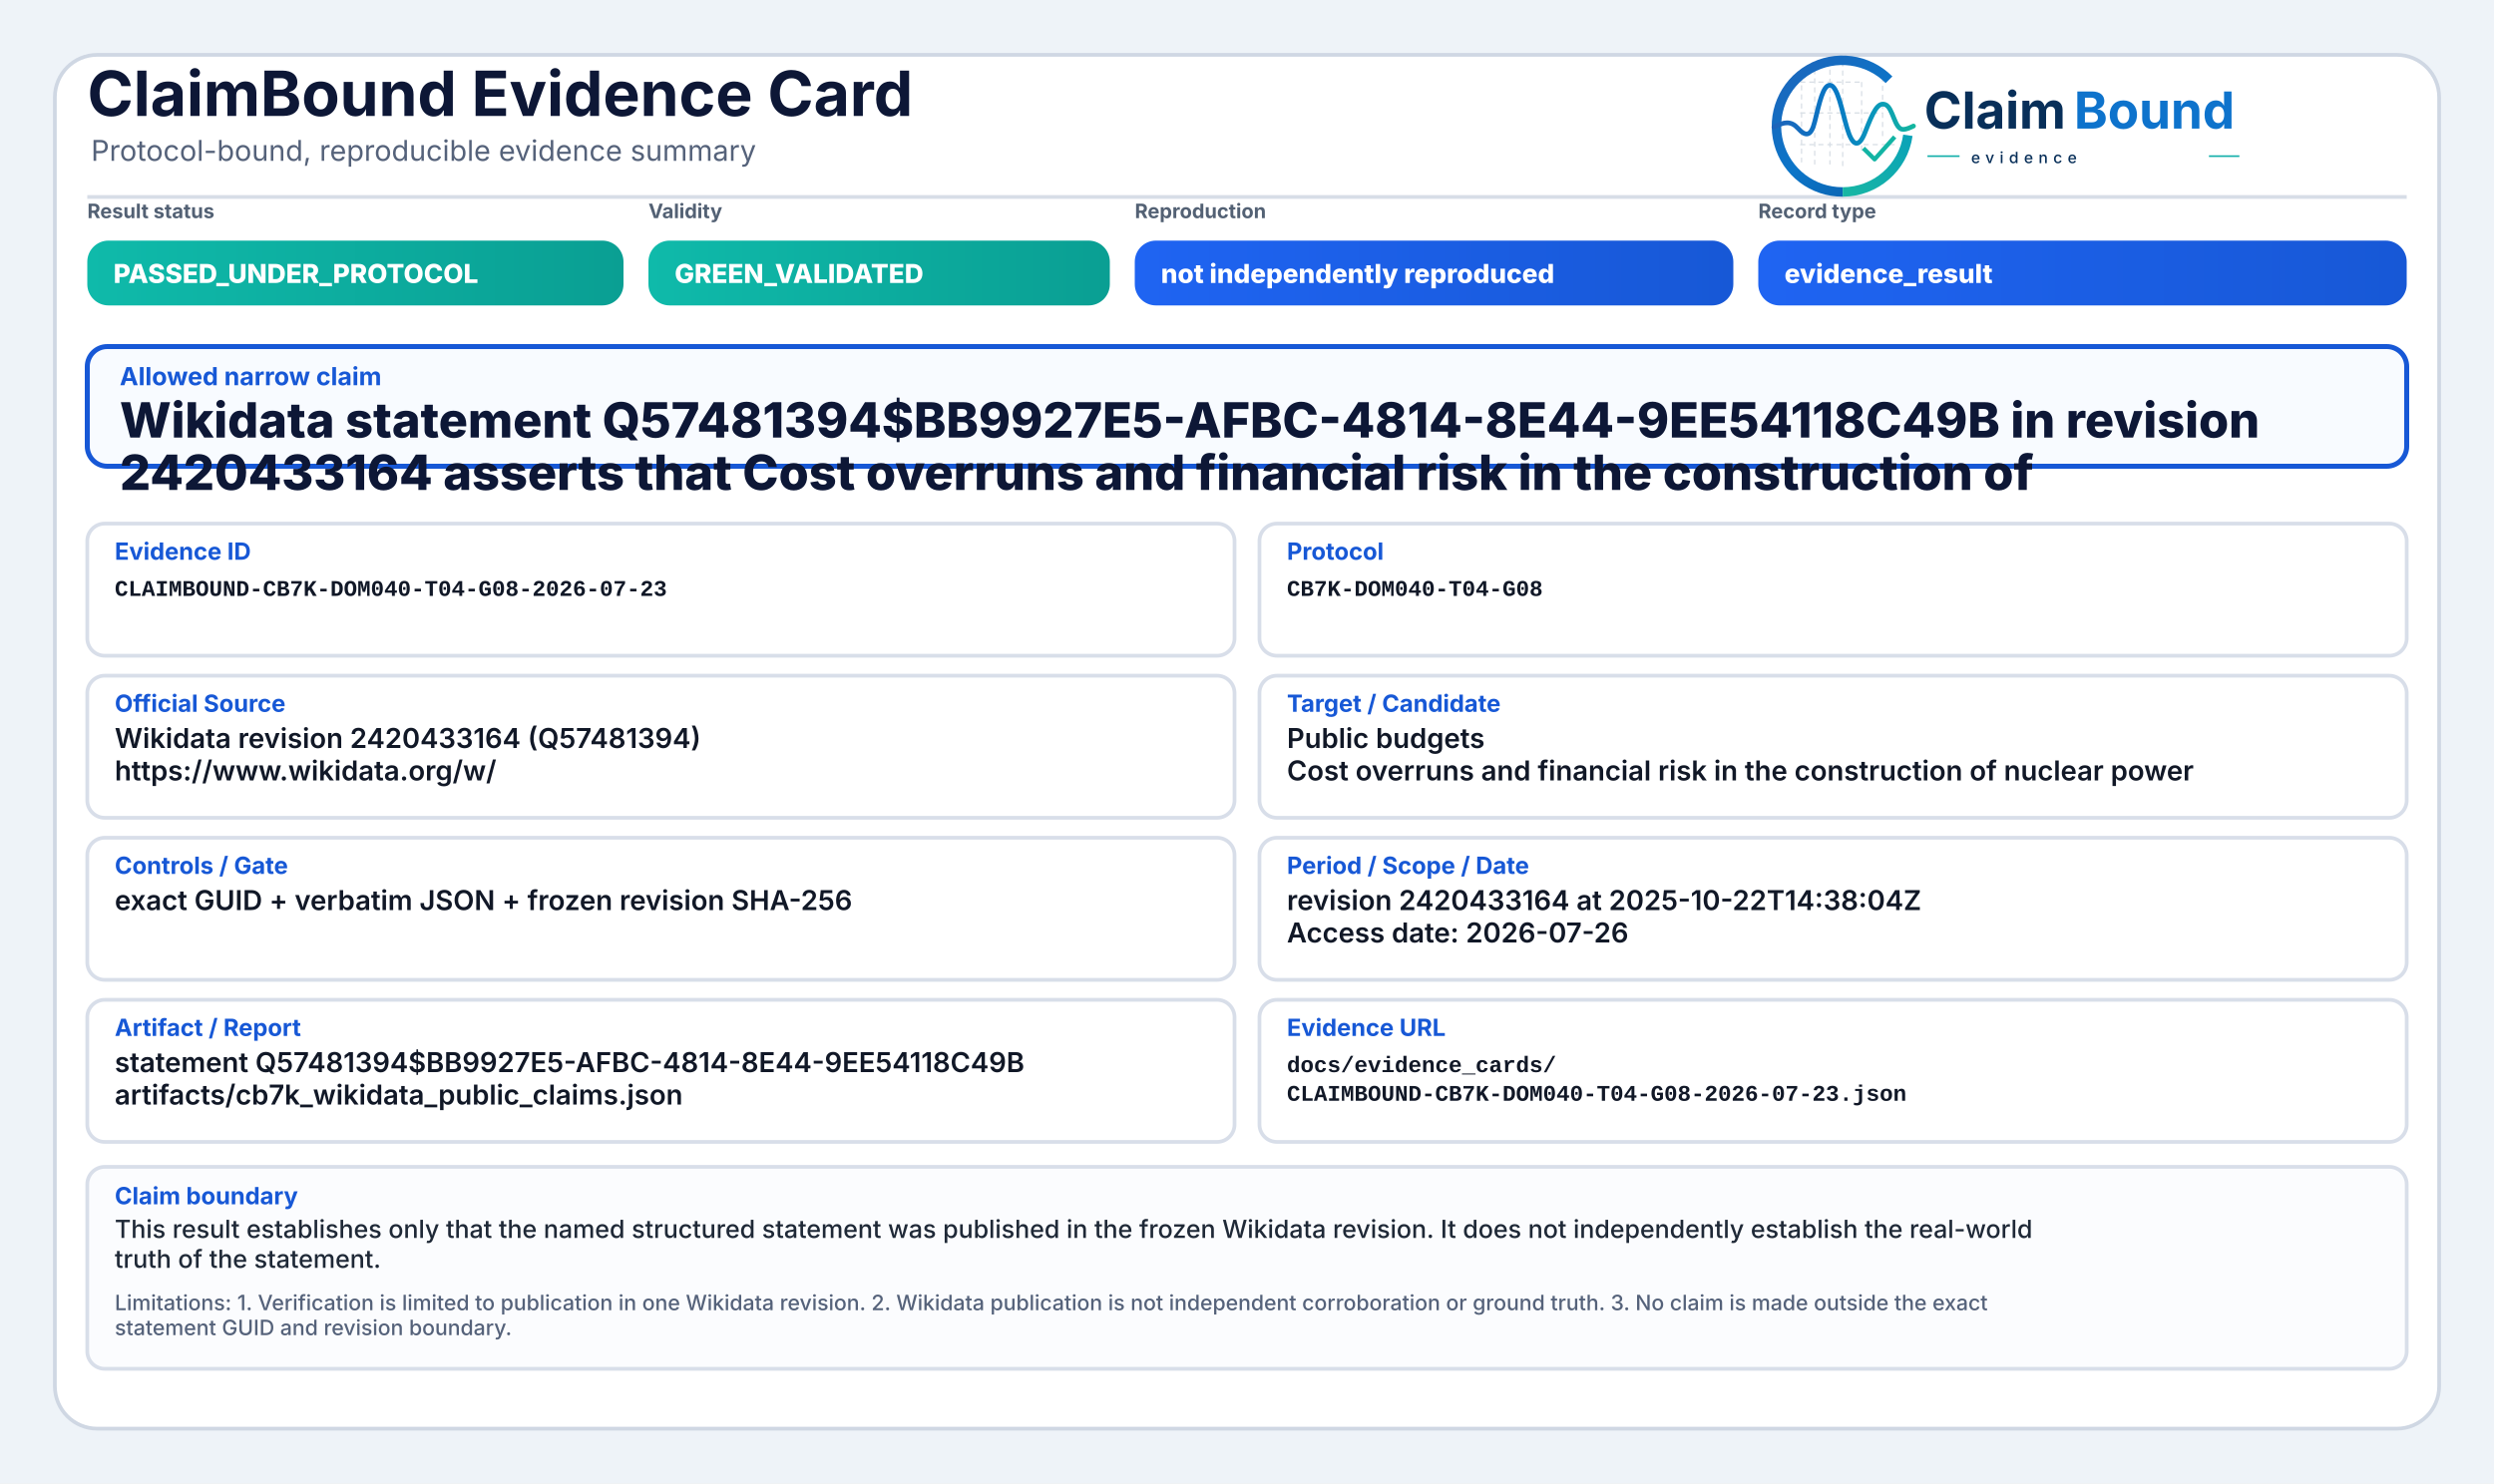
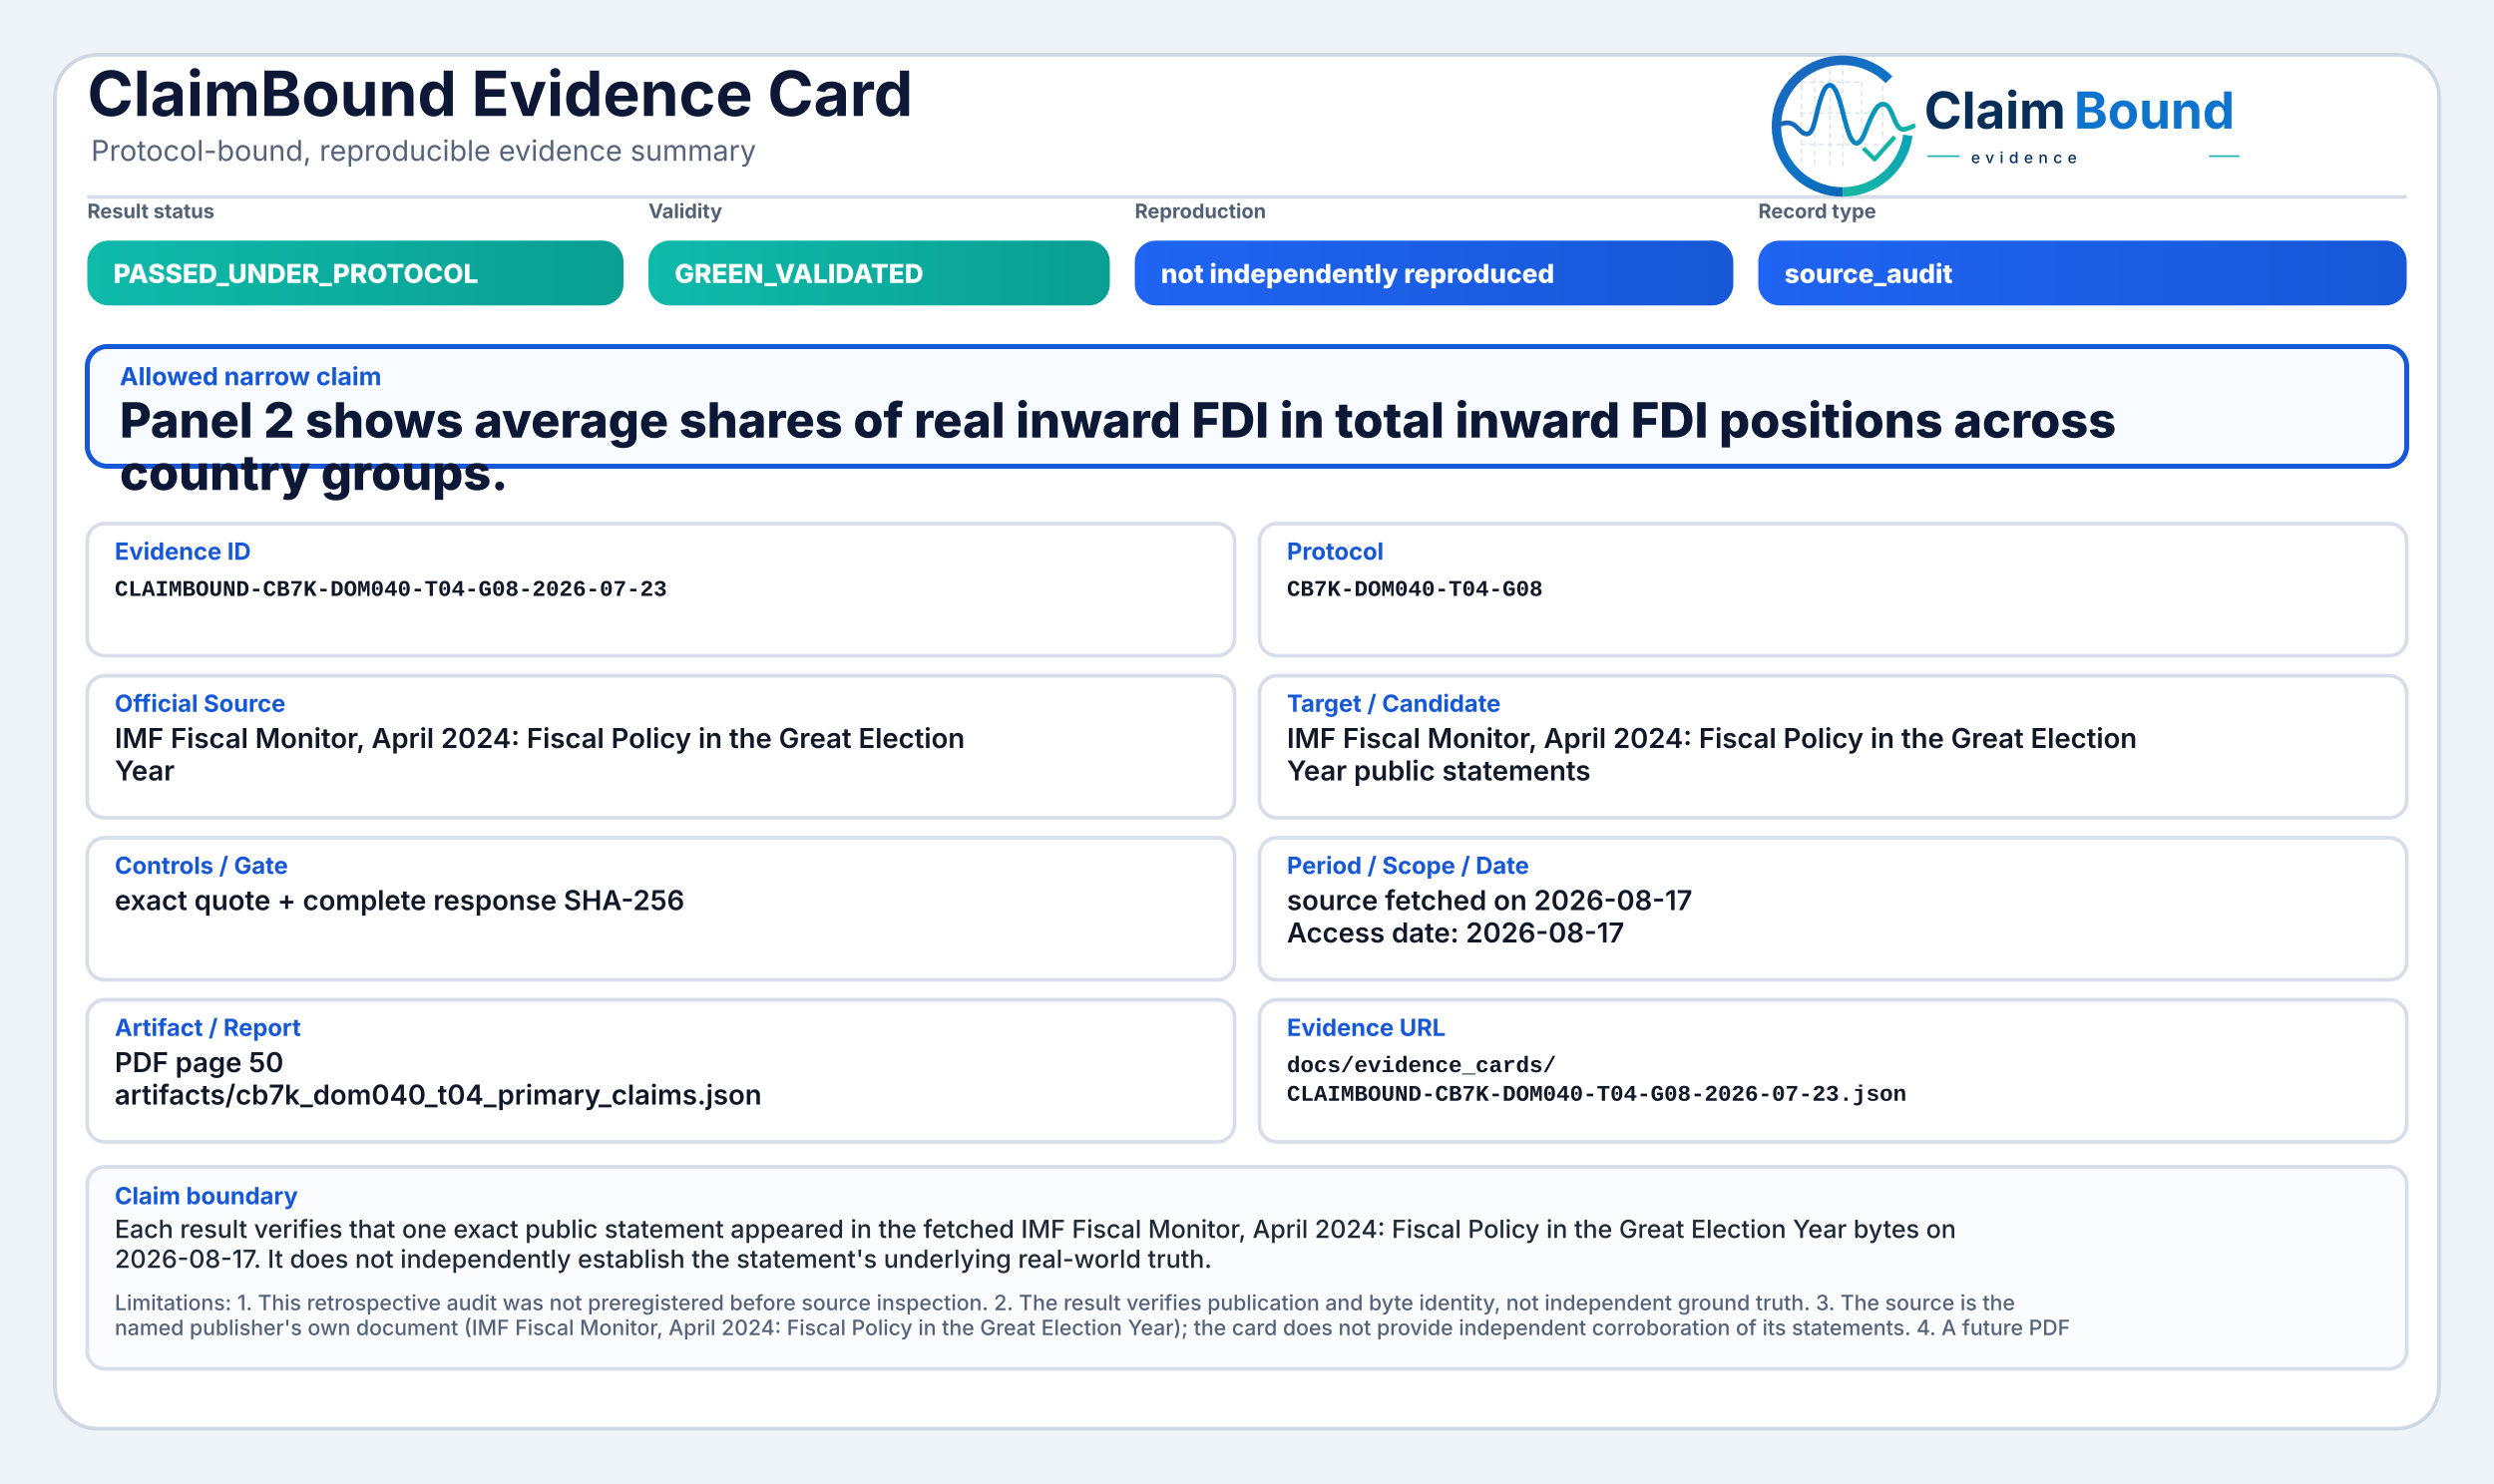
<svg xmlns="http://www.w3.org/2000/svg" width="2000" height="1190" viewBox="0 0 2000 1190" role="img" aria-label="ClaimBound Evidence Card">
  <defs>
    <linearGradient id="greenGrad" x1="0" y1="0" x2="1" y2="0">
      <stop offset="0%" stop-color="#0fbaaa" />
      <stop offset="100%" stop-color="#0a9f93" />
    </linearGradient>
    <linearGradient id="yellowGrad" x1="0" y1="0" x2="1" y2="0">
      <stop offset="0%" stop-color="#fbbf24" />
      <stop offset="100%" stop-color="#d97706" />
    </linearGradient>
    <linearGradient id="amberGrad" x1="0" y1="0" x2="1" y2="0">
      <stop offset="0%" stop-color="#f97316" />
      <stop offset="100%" stop-color="#c2410c" />
    </linearGradient>
    <linearGradient id="redGrad" x1="0" y1="0" x2="1" y2="0">
      <stop offset="0%" stop-color="#ef4444" />
      <stop offset="100%" stop-color="#b91c1c" />
    </linearGradient>
    <linearGradient id="grayGrad" x1="0" y1="0" x2="1" y2="0">
      <stop offset="0%" stop-color="#64748b" />
      <stop offset="100%" stop-color="#475569" />
    </linearGradient>
    <linearGradient id="blueGrad" x1="0" y1="0" x2="1" y2="0">
      <stop offset="0%" stop-color="#1f64f2" />
      <stop offset="100%" stop-color="#1758d6" />
    </linearGradient>
    <linearGradient id="logoRingBlue" x1="73" y1="453" x2="348" y2="793" gradientUnits="userSpaceOnUse">
      <stop offset="0" stop-color="#1E64BA" />
      <stop offset="0.55" stop-color="#0C75C8" />
      <stop offset="1" stop-color="#0A5FAB" />
    </linearGradient>
    <linearGradient id="logoRingTeal" x1="221" y1="792" x2="403" y2="594" gradientUnits="userSpaceOnUse">
      <stop offset="0" stop-color="#18B7A3" />
      <stop offset="1" stop-color="#089EBC" />
    </linearGradient>
    <linearGradient id="logoSignalGradient" x1="61" y1="628" x2="404" y2="628" gradientUnits="userSpaceOnUse">
      <stop offset="0" stop-color="#1E64BA" />
      <stop offset="0.43" stop-color="#0877C4" />
      <stop offset="0.72" stop-color="#0A97BB" />
      <stop offset="1" stop-color="#14B69E" />
    </linearGradient>
  </defs>
  <rect x="0" y="0" width="2000" height="1190" fill="#eef3f8" />
  <rect x="44" y="44" width="1912" height="1102" rx="34" fill="#ffffff" stroke="#cfd7e3" stroke-width="3" />
  <path d="M70 158 H1930" stroke="#d7dde7" stroke-width="3" />
  <text x="70" y="93" font-family="Inter, Segoe UI, Arial, sans-serif" font-size="50" font-weight="750" fill="#0d1736">ClaimBound Evidence Card</text>
  <text x="73" y="129" font-family="Inter, Segoe UI, Arial, sans-serif" font-size="23" font-weight="400" fill="#55627a">Protocol-bound, reproducible evidence summary</text>
  <g aria-label="ClaimBound evidence logo" transform="translate(1415,52) scale(0.33) translate(-40,-478)">
    <g stroke-linecap="butt" stroke-linejoin="round">
      <g stroke="#CBD3DC" stroke-width="3.2" stroke-linecap="round" stroke-dasharray="10 12" opacity="0.72">
        <path d="M130 507V714" />
        <path d="M162 490V719" />
        <path d="M199 491V719" />
        <path d="M230 471V726" />
        <path d="M276 521V690" />
        <path d="M327 508V650" />
        <path d="M128 520H277" />
        <path d="M128 595H327" />
        <path d="M128 672H355" />
      </g>
      <path d="M342.6 514.3A160 160 0 1 0 230 787" fill="none" stroke="url(#logoRingBlue)" stroke-width="23" />
      <path d="M230 787A160 160 0 0 0 388.4 649.3" fill="none" stroke="url(#logoRingTeal)" stroke-width="23" />
      <path d="M63 629.5C87 616.4 104.3 613.6 121.2 632.2C140.7 653.8 153.4 651.6 162.1 616.2C173.8 568.5 182.5 527.5 198.9 527.5C217.5 527.5 228.4 590.6 240.3 630.8C253.4 675.4 268.6 682.8 284.6 641.5C303.5 592.9 315.2 567.6 333.7 574.7C352.6 582 355.7 635.1 376.6 634.9C386.2 634.8 394 630.4 402 626.8" fill="none" stroke="url(#logoSignalGradient)" stroke-width="11.5" stroke-linecap="round" />
      <path d="M284 684.5L307.5 707.7L353 657" fill="none" stroke="#12B4A4" stroke-width="10.5" stroke-linecap="square" />
    </g>
    <text x="428" y="633" font-family="Inter, Segoe UI, Arial, sans-serif" font-size="124" font-weight="750" fill="#082F59" text-rendering="geometricPrecision">Claim</text>
    <text x="792" y="633" font-family="Inter, Segoe UI, Arial, sans-serif" font-size="124" font-weight="750" fill="#0E73CC" text-rendering="geometricPrecision">Bound</text>
    <line x1="436" y1="700" x2="514" y2="700" stroke="#11AFA9" stroke-width="4" />
    <text x="542" y="717" font-family="Inter, Segoe UI, Arial, sans-serif" font-size="38" font-weight="500" letter-spacing="13" fill="#082F59">evidence</text>
    <line x1="1120" y1="700" x2="1194" y2="700" stroke="#11AFA9" stroke-width="4" />
  </g>
  <text x="70" y="175" font-family="Inter, Segoe UI, Arial, sans-serif" font-size="16" font-weight="650" fill="#536174">Result status</text>
  <rect x="70" y="193" width="430" height="52" rx="17" fill="url(#greenGrad)" />
  <text x="91" y="227" font-family="Inter, Segoe UI, Arial, sans-serif" font-size="21" font-weight="800" fill="#ffffff">PASSED_UNDER_PROTOCOL</text>
  <text x="520" y="175" font-family="Inter, Segoe UI, Arial, sans-serif" font-size="16" font-weight="650" fill="#536174">Validity</text>
  <rect x="520" y="193" width="370" height="52" rx="17" fill="url(#greenGrad)" />
  <text x="541" y="227" font-family="Inter, Segoe UI, Arial, sans-serif" font-size="21" font-weight="800" fill="#ffffff">GREEN_VALIDATED</text>
  <text x="910" y="175" font-family="Inter, Segoe UI, Arial, sans-serif" font-size="16" font-weight="650" fill="#536174">Reproduction</text>
  <rect x="910" y="193" width="480" height="52" rx="17" fill="url(#blueGrad)" />
  <text x="931" y="227" font-family="Inter, Segoe UI, Arial, sans-serif" font-size="21" font-weight="800" fill="#ffffff">not independently reproduced</text>
  <text x="1410" y="175" font-family="Inter, Segoe UI, Arial, sans-serif" font-size="16" font-weight="650" fill="#536174">Record type</text>
  <rect x="1410" y="193" width="520" height="52" rx="17" fill="url(#blueGrad)" />
-   <text x="1431" y="227" font-family="Inter, Segoe UI, Arial, sans-serif" font-size="21" font-weight="800" fill="#ffffff">evidence_result</text>
+   <text x="1431" y="227" font-family="Inter, Segoe UI, Arial, sans-serif" font-size="21" font-weight="800" fill="#ffffff">source_audit</text>
  <rect x="70" y="278" width="1860" height="96" rx="16" fill="#f8fbff" stroke="#1758d6" stroke-width="4" />
  <text x="96" y="309" font-family="Inter, Segoe UI, Arial, sans-serif" font-size="20" font-weight="750" fill="#1758d6">Allowed narrow claim</text>
-   <text x="96" y="351" font-family="Inter, Segoe UI, Arial, sans-serif" font-size="39" font-weight="800" fill="#0d1736">Wikidata statement Q57481394$BB9927E5-AFBC-4814-8E44-9EE54118C49B in revision</text>
-   <text x="96" y="393" font-family="Inter, Segoe UI, Arial, sans-serif" font-size="39" font-weight="800" fill="#0d1736">2420433164 asserts that Cost overruns and financial risk in the construction of</text>
+   <text x="96" y="351" font-family="Inter, Segoe UI, Arial, sans-serif" font-size="39" font-weight="800" fill="#0d1736">Panel 2 shows average shares of real inward FDI in total inward FDI positions across</text>
+   <text x="96" y="393" font-family="Inter, Segoe UI, Arial, sans-serif" font-size="39" font-weight="800" fill="#0d1736">country groups.</text>
  <rect x="70" y="420" width="920" height="106" rx="14" fill="#ffffff" stroke="#d8dee9" stroke-width="3" />
  <text x="92" y="449" font-family="Inter, Segoe UI, Arial, sans-serif" font-size="19" font-weight="750" fill="#1758d6">Evidence ID</text>
  <text x="92" y="478" font-family="SFMono-Regular, Consolas, Liberation Mono, monospace" font-size="18" font-weight="600" fill="#111827">CLAIMBOUND-CB7K-DOM040-T04-G08-2026-07-23</text>
  <rect x="1010" y="420" width="920" height="106" rx="14" fill="#ffffff" stroke="#d8dee9" stroke-width="3" />
  <text x="1032" y="449" font-family="Inter, Segoe UI, Arial, sans-serif" font-size="19" font-weight="750" fill="#1758d6">Protocol</text>
  <text x="1032" y="478" font-family="SFMono-Regular, Consolas, Liberation Mono, monospace" font-size="18" font-weight="600" fill="#111827">CB7K-DOM040-T04-G08</text>
  <rect x="70" y="542" width="920" height="114" rx="14" fill="#ffffff" stroke="#d8dee9" stroke-width="3" />
  <text x="92" y="571" font-family="Inter, Segoe UI, Arial, sans-serif" font-size="19" font-weight="750" fill="#1758d6">Official Source</text>
-   <text x="92" y="600" font-family="Inter, Segoe UI, Arial, sans-serif" font-size="22" font-weight="600" fill="#111827">Wikidata revision 2420433164 (Q57481394)</text>
-   <text x="92" y="626" font-family="Inter, Segoe UI, Arial, sans-serif" font-size="22" font-weight="600" fill="#111827">https://www.wikidata.org/w/</text>
+   <text x="92" y="600" font-family="Inter, Segoe UI, Arial, sans-serif" font-size="22" font-weight="600" fill="#111827">IMF Fiscal Monitor, April 2024: Fiscal Policy in the Great Election</text>
+   <text x="92" y="626" font-family="Inter, Segoe UI, Arial, sans-serif" font-size="22" font-weight="600" fill="#111827">Year</text>
  <rect x="1010" y="542" width="920" height="114" rx="14" fill="#ffffff" stroke="#d8dee9" stroke-width="3" />
  <text x="1032" y="571" font-family="Inter, Segoe UI, Arial, sans-serif" font-size="19" font-weight="750" fill="#1758d6">Target / Candidate</text>
-   <text x="1032" y="600" font-family="Inter, Segoe UI, Arial, sans-serif" font-size="22" font-weight="600" fill="#111827">Public budgets</text>
-   <text x="1032" y="626" font-family="Inter, Segoe UI, Arial, sans-serif" font-size="22" font-weight="600" fill="#111827">Cost overruns and financial risk in the construction of nuclear power</text>
+   <text x="1032" y="600" font-family="Inter, Segoe UI, Arial, sans-serif" font-size="22" font-weight="600" fill="#111827">IMF Fiscal Monitor, April 2024: Fiscal Policy in the Great Election</text>
+   <text x="1032" y="626" font-family="Inter, Segoe UI, Arial, sans-serif" font-size="22" font-weight="600" fill="#111827">Year public statements</text>
  <rect x="70" y="672" width="920" height="114" rx="14" fill="#ffffff" stroke="#d8dee9" stroke-width="3" />
  <text x="92" y="701" font-family="Inter, Segoe UI, Arial, sans-serif" font-size="19" font-weight="750" fill="#1758d6">Controls / Gate</text>
-   <text x="92" y="730" font-family="Inter, Segoe UI, Arial, sans-serif" font-size="22" font-weight="600" fill="#111827">exact GUID + verbatim JSON + frozen revision SHA-256</text>
+   <text x="92" y="730" font-family="Inter, Segoe UI, Arial, sans-serif" font-size="22" font-weight="600" fill="#111827">exact quote + complete response SHA-256</text>
  <rect x="1010" y="672" width="920" height="114" rx="14" fill="#ffffff" stroke="#d8dee9" stroke-width="3" />
  <text x="1032" y="701" font-family="Inter, Segoe UI, Arial, sans-serif" font-size="19" font-weight="750" fill="#1758d6">Period / Scope / Date</text>
-   <text x="1032" y="730" font-family="Inter, Segoe UI, Arial, sans-serif" font-size="22" font-weight="600" fill="#111827">revision 2420433164 at 2025-10-22T14:38:04Z</text>
-   <text x="1032" y="756" font-family="Inter, Segoe UI, Arial, sans-serif" font-size="22" font-weight="600" fill="#111827">Access date: 2026-07-26</text>
+   <text x="1032" y="730" font-family="Inter, Segoe UI, Arial, sans-serif" font-size="22" font-weight="600" fill="#111827">source fetched on 2026-08-17</text>
+   <text x="1032" y="756" font-family="Inter, Segoe UI, Arial, sans-serif" font-size="22" font-weight="600" fill="#111827">Access date: 2026-08-17</text>
  <rect x="70" y="802" width="920" height="114" rx="14" fill="#ffffff" stroke="#d8dee9" stroke-width="3" />
  <text x="92" y="831" font-family="Inter, Segoe UI, Arial, sans-serif" font-size="19" font-weight="750" fill="#1758d6">Artifact / Report</text>
-   <text x="92" y="860" font-family="Inter, Segoe UI, Arial, sans-serif" font-size="22" font-weight="600" fill="#111827">statement Q57481394$BB9927E5-AFBC-4814-8E44-9EE54118C49B</text>
-   <text x="92" y="886" font-family="Inter, Segoe UI, Arial, sans-serif" font-size="22" font-weight="600" fill="#111827">artifacts/cb7k_wikidata_public_claims.json</text>
+   <text x="92" y="860" font-family="Inter, Segoe UI, Arial, sans-serif" font-size="22" font-weight="600" fill="#111827">PDF page 50</text>
+   <text x="92" y="886" font-family="Inter, Segoe UI, Arial, sans-serif" font-size="22" font-weight="600" fill="#111827">artifacts/cb7k_dom040_t04_primary_claims.json</text>
  <rect x="1010" y="802" width="920" height="114" rx="14" fill="#ffffff" stroke="#d8dee9" stroke-width="3" />
  <text x="1032" y="831" font-family="Inter, Segoe UI, Arial, sans-serif" font-size="19" font-weight="750" fill="#1758d6">Evidence URL</text>
  <text x="1032" y="860" font-family="SFMono-Regular, Consolas, Liberation Mono, monospace" font-size="18" font-weight="600" fill="#111827">docs/evidence_cards/</text>
  <text x="1032" y="883" font-family="SFMono-Regular, Consolas, Liberation Mono, monospace" font-size="18" font-weight="600" fill="#111827">CLAIMBOUND-CB7K-DOM040-T04-G08-2026-07-23.json</text>
  <rect x="70" y="936" width="1860" height="162" rx="14" fill="#fbfcfe" stroke="#d8dee9" stroke-width="3" />
  <text x="92" y="966" font-family="Inter, Segoe UI, Arial, sans-serif" font-size="19" font-weight="750" fill="#1758d6">Claim boundary</text>
-   <text x="92" y="993" font-family="Inter, Segoe UI, Arial, sans-serif" font-size="20" font-weight="500" fill="#1f2937">This result establishes only that the named structured statement was published in the frozen Wikidata revision. It does not independently establish the real-world</text>
-   <text x="92" y="1017" font-family="Inter, Segoe UI, Arial, sans-serif" font-size="20" font-weight="500" fill="#1f2937">truth of the statement.</text>
-   <text x="92" y="1051" font-family="Inter, Segoe UI, Arial, sans-serif" font-size="17" font-weight="500" fill="#55627a">Limitations: 1. Verification is limited to publication in one Wikidata revision. 2. Wikidata publication is not independent corroboration or ground truth. 3. No claim is made outside the exact</text>
-   <text x="92" y="1071" font-family="Inter, Segoe UI, Arial, sans-serif" font-size="17" font-weight="500" fill="#55627a">statement GUID and revision boundary.</text>
+   <text x="92" y="993" font-family="Inter, Segoe UI, Arial, sans-serif" font-size="20" font-weight="500" fill="#1f2937">Each result verifies that one exact public statement appeared in the fetched IMF Fiscal Monitor, April 2024: Fiscal Policy in the Great Election Year bytes on</text>
+   <text x="92" y="1017" font-family="Inter, Segoe UI, Arial, sans-serif" font-size="20" font-weight="500" fill="#1f2937">2026-08-17. It does not independently establish the statement's underlying real-world truth.</text>
+   <text x="92" y="1051" font-family="Inter, Segoe UI, Arial, sans-serif" font-size="17" font-weight="500" fill="#55627a">Limitations: 1. This retrospective audit was not preregistered before source inspection. 2. The result verifies publication and byte identity, not independent ground truth. 3. The source is the</text>
+   <text x="92" y="1071" font-family="Inter, Segoe UI, Arial, sans-serif" font-size="17" font-weight="500" fill="#55627a">named publisher's own document (IMF Fiscal Monitor, April 2024: Fiscal Policy in the Great Election Year); the card does not provide independent corroboration of its statements. 4. A future PDF</text>
</svg>
